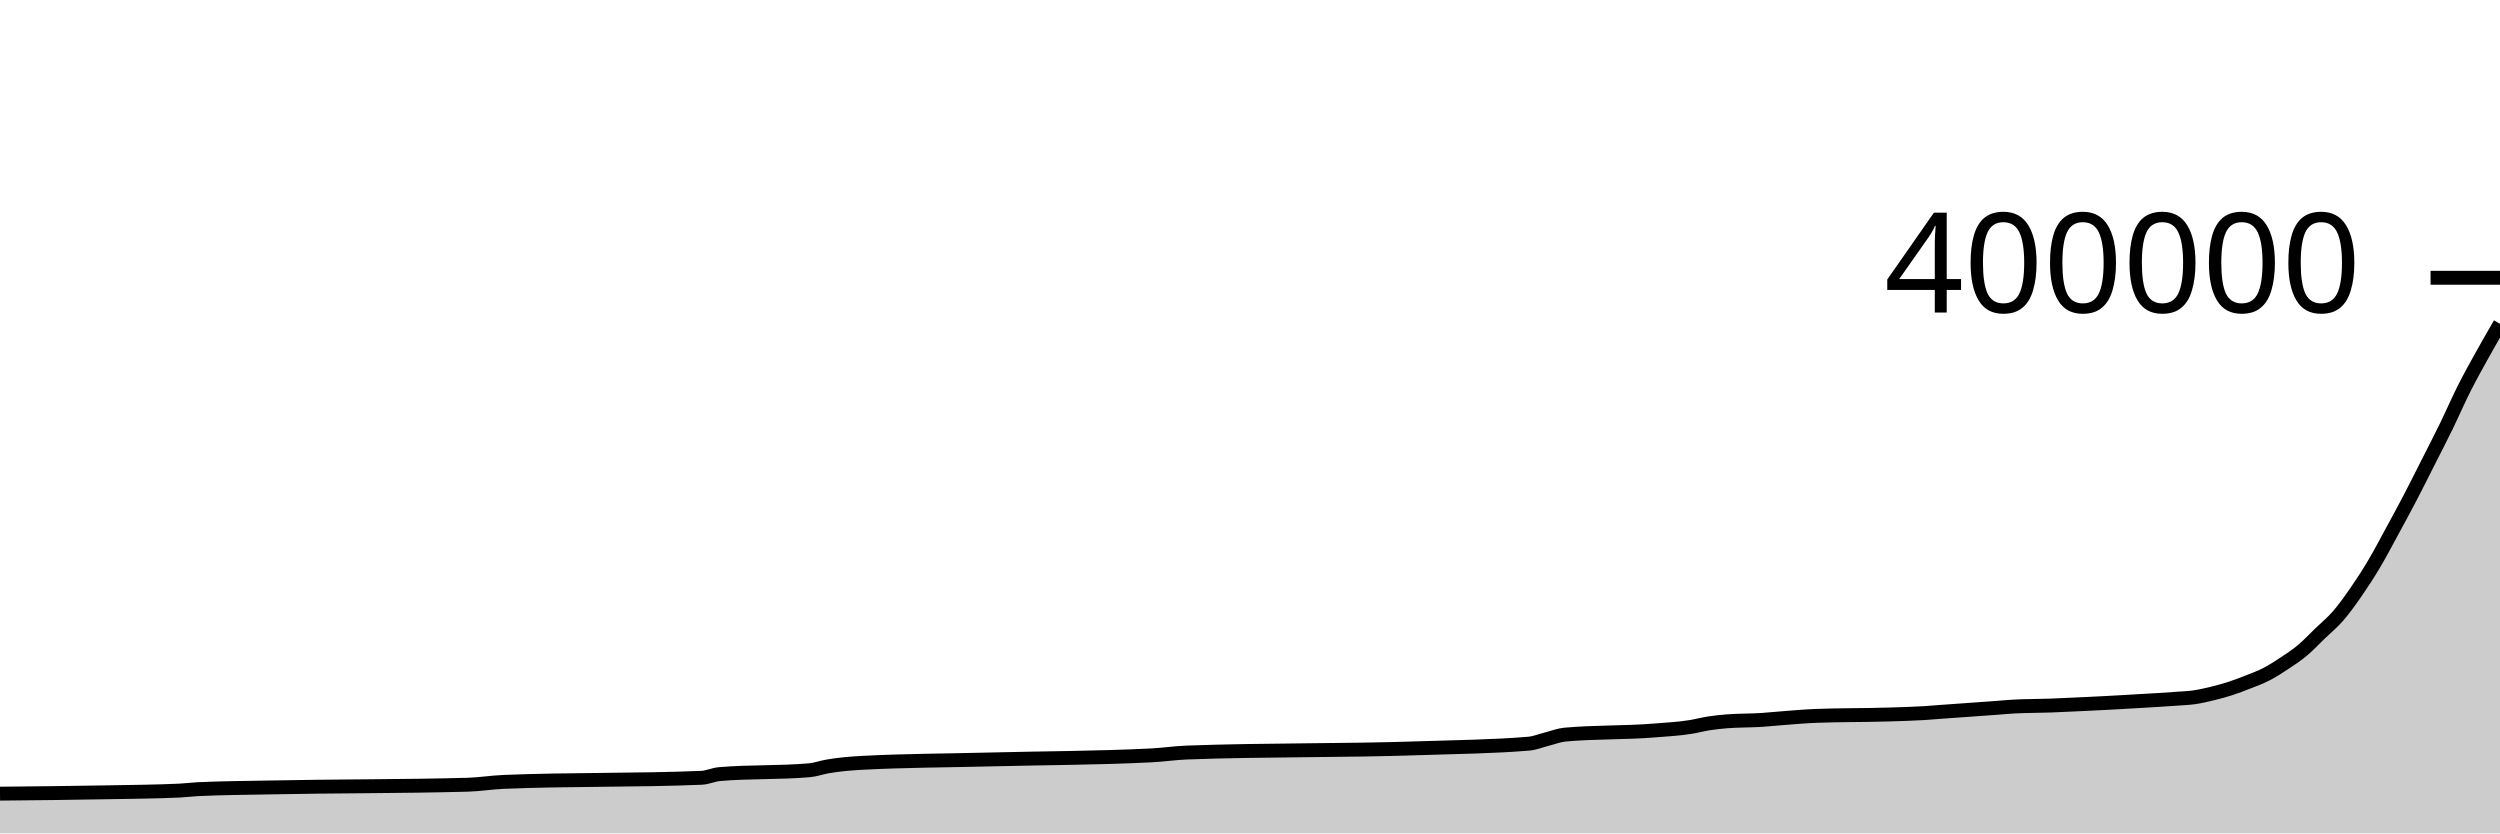
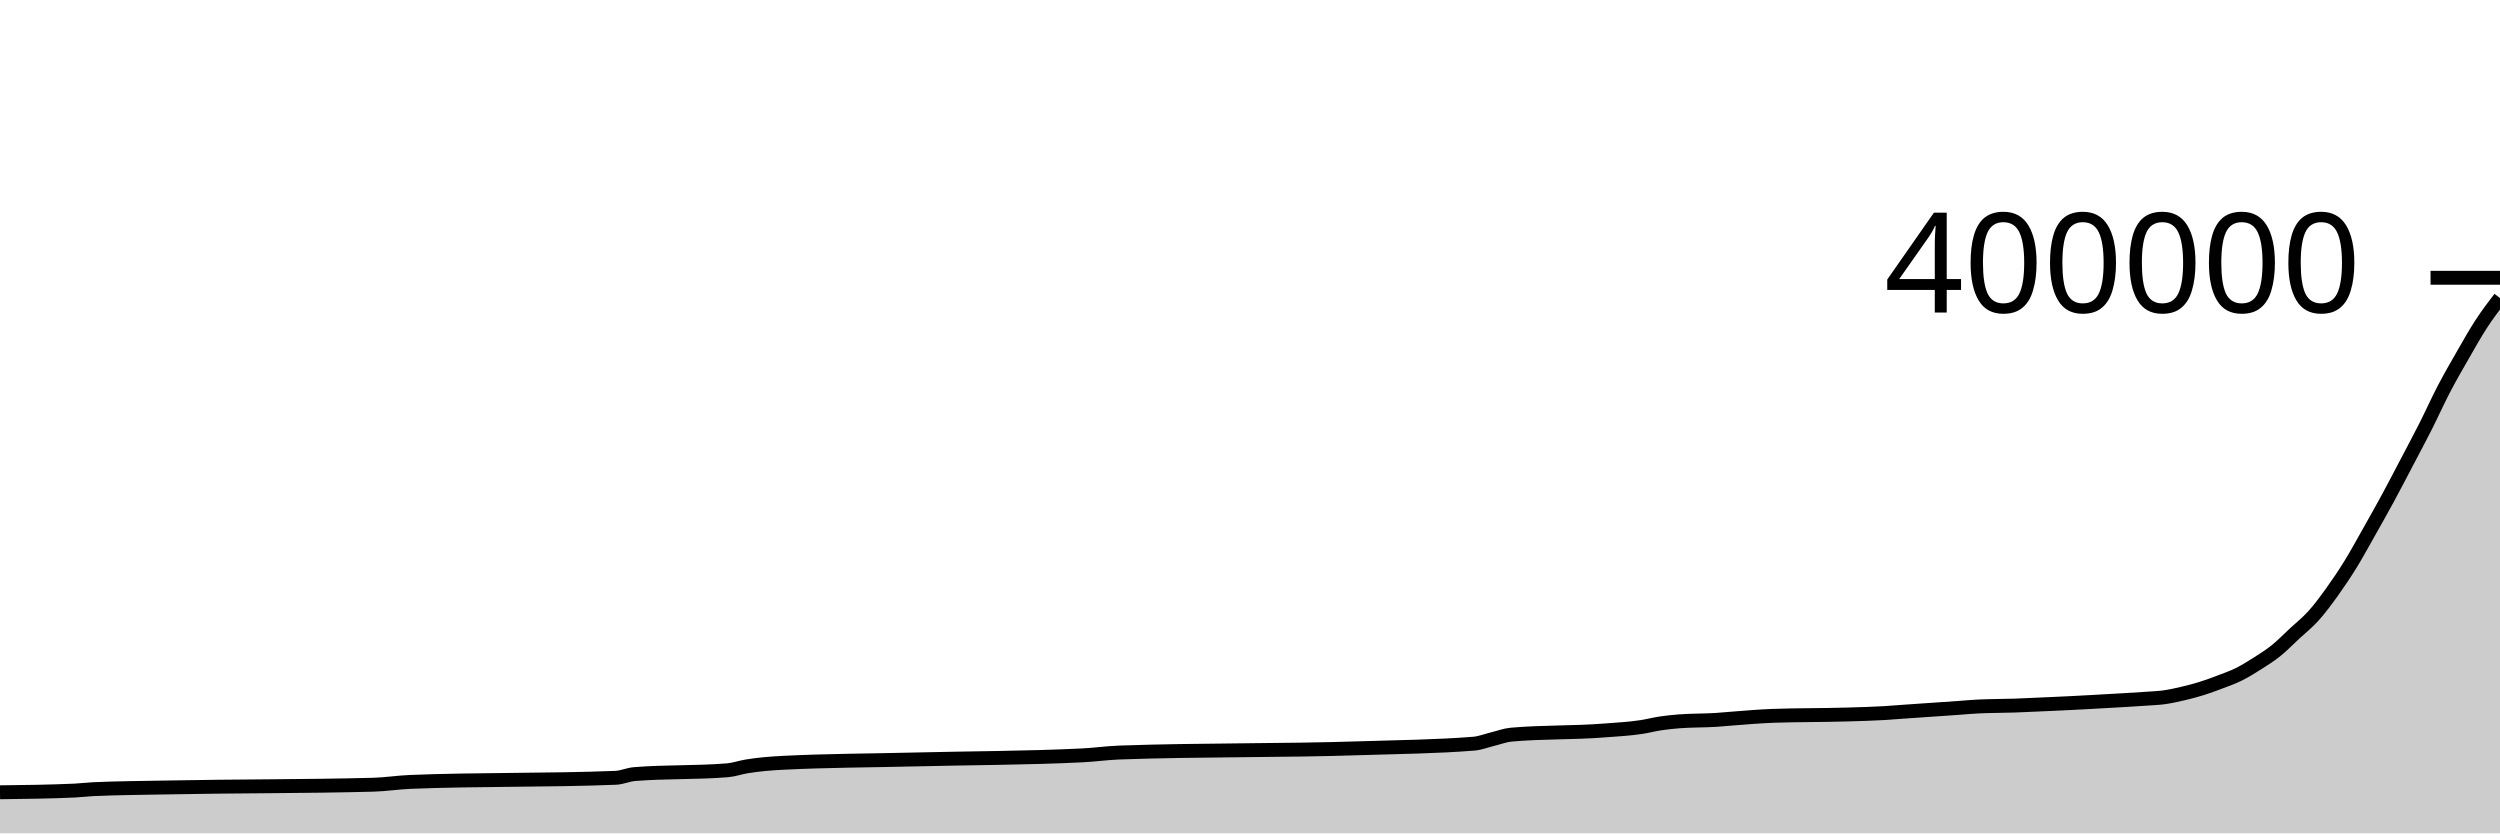
<svg xmlns="http://www.w3.org/2000/svg" viewBox="0 0 180 60">
  <g transform="translate(0,20)">
-     <path class="area" fill="rgba(0, 0, 0, 0.2)" d="M0,37.143C2.59,37.118,5.18,37.094,7.77,37.044C9.496,37.011,11.223,37.003,12.95,36.921C13.381,36.901,13.813,36.84,14.245,36.82C15.971,36.737,17.698,36.733,19.424,36.696C24.173,36.596,28.921,36.631,33.669,36.5C34.532,36.476,35.396,36.332,36.259,36.296C41.007,36.1,45.755,36.198,50.504,36.002C50.935,35.984,51.367,35.773,51.799,35.736C53.957,35.551,56.115,35.644,58.273,35.459C58.705,35.422,59.137,35.261,59.568,35.185C60.432,35.033,61.295,34.965,62.158,34.92C65.18,34.761,68.201,34.76,71.223,34.682C75.108,34.582,78.993,34.584,82.878,34.388C83.741,34.345,84.604,34.214,85.468,34.182C91.079,33.974,96.691,34.063,102.302,33.869C104.892,33.78,107.482,33.761,110.072,33.544C110.504,33.508,110.935,33.326,111.367,33.218C111.799,33.109,112.23,32.935,112.662,32.894C114.82,32.694,116.978,32.772,119.137,32.593C120,32.522,120.863,32.483,121.727,32.341C122.158,32.27,122.59,32.153,123.022,32.085C123.453,32.018,123.885,31.972,124.317,31.936C125.18,31.866,126.043,31.89,126.906,31.83C127.338,31.8,127.77,31.757,128.201,31.722C128.633,31.687,129.065,31.648,129.496,31.618C129.928,31.588,130.36,31.558,130.791,31.542C132.518,31.477,134.245,31.5,135.971,31.444C136.835,31.416,137.698,31.398,138.561,31.343C138.993,31.316,139.424,31.276,139.856,31.245C140.288,31.213,140.719,31.183,141.151,31.152C141.583,31.121,142.014,31.091,142.446,31.06C142.878,31.029,143.309,30.999,143.741,30.967C144.173,30.935,144.604,30.891,145.036,30.869C145.899,30.823,146.763,30.834,147.626,30.801C148.058,30.784,148.489,30.763,148.921,30.743C149.353,30.724,149.784,30.705,150.216,30.684C150.647,30.664,151.079,30.642,151.511,30.62C151.942,30.597,152.374,30.574,152.806,30.549C153.237,30.525,153.669,30.499,154.101,30.473C154.532,30.448,154.964,30.424,155.396,30.397C155.827,30.37,156.259,30.342,156.691,30.31C157.122,30.277,157.554,30.266,157.986,30.204C158.417,30.142,158.849,30.041,159.281,29.936C159.712,29.832,160.144,29.716,160.576,29.576C161.007,29.437,161.439,29.27,161.871,29.099C162.302,28.928,162.734,28.774,163.165,28.552C163.597,28.329,164.029,28.051,164.46,27.766C164.892,27.481,165.324,27.203,165.755,26.842C166.187,26.482,166.619,26.019,167.05,25.602C167.482,25.186,167.914,24.84,168.345,24.343C168.777,23.846,169.209,23.242,169.64,22.619C170.072,21.995,170.504,21.33,170.935,20.603C171.367,19.876,171.799,19.05,172.23,18.258C172.662,17.465,173.094,16.672,173.525,15.846C173.957,15.02,174.388,14.153,174.82,13.3C175.252,12.448,175.683,11.614,176.115,10.729C176.547,9.844,176.978,8.849,177.41,7.991C177.842,7.133,178.273,6.362,178.705,5.583C179.137,4.803,179.568,4.059,180,3.315L180,40C179.568,40,179.137,40,178.705,40C178.273,40,177.842,40,177.41,40C176.978,40,176.547,40,176.115,40C175.683,40,175.252,40,174.82,40C174.388,40,173.957,40,173.525,40C173.094,40,172.662,40,172.23,40C171.799,40,171.367,40,170.935,40C170.504,40,170.072,40,169.64,40C169.209,40,168.777,40,168.345,40C167.914,40,167.482,40,167.05,40C166.619,40,166.187,40,165.755,40C165.324,40,164.892,40,164.46,40C164.029,40,163.597,40,163.165,40C162.734,40,162.302,40,161.871,40C161.439,40,161.007,40,160.576,40C160.144,40,159.712,40,159.281,40C158.849,40,158.417,40,157.986,40C157.554,40,157.122,40,156.691,40C156.259,40,155.827,40,155.396,40C154.964,40,154.532,40,154.101,40C153.669,40,153.237,40,152.806,40C152.374,40,151.942,40,151.511,40C151.079,40,150.647,40,150.216,40C149.784,40,149.353,40,148.921,40C148.489,40,148.058,40,147.626,40C146.763,40,145.899,40,145.036,40C144.604,40,144.173,40,143.741,40C143.309,40,142.878,40,142.446,40C142.014,40,141.583,40,141.151,40C140.719,40,140.288,40,139.856,40C139.424,40,138.993,40,138.561,40C137.698,40,136.835,40,135.971,40C134.245,40,132.518,40,130.791,40C130.36,40,129.928,40,129.496,40C129.065,40,128.633,40,128.201,40C127.77,40,127.338,40,126.906,40C126.043,40,125.18,40,124.317,40C123.885,40,123.453,40,123.022,40C122.59,40,122.158,40,121.727,40C120.863,40,120,40,119.137,40C116.978,40,114.82,40,112.662,40C112.23,40,111.799,40,111.367,40C110.935,40,110.504,40,110.072,40C107.482,40,104.892,40,102.302,40C96.691,40,91.079,40,85.468,40C84.604,40,83.741,40,82.878,40C78.993,40,75.108,40,71.223,40C68.201,40,65.18,40,62.158,40C61.295,40,60.432,40,59.568,40C59.137,40,58.705,40,58.273,40C56.115,40,53.957,40,51.799,40C51.367,40,50.935,40,50.504,40C45.755,40,41.007,40,36.259,40C35.396,40,34.532,40,33.669,40C28.921,40,24.173,40,19.424,40C17.698,40,15.971,40,14.245,40C13.813,40,13.381,40,12.95,40C11.223,40,9.496,40,7.77,40C5.18,40,2.59,40,0,40Z" />
-     <path class="line" stroke="black" fill="none" d="M0,37.143C2.59,37.118,5.18,37.094,7.77,37.044C9.496,37.011,11.223,37.003,12.95,36.921C13.381,36.901,13.813,36.84,14.245,36.82C15.971,36.737,17.698,36.733,19.424,36.696C24.173,36.596,28.921,36.631,33.669,36.5C34.532,36.476,35.396,36.332,36.259,36.296C41.007,36.1,45.755,36.198,50.504,36.002C50.935,35.984,51.367,35.773,51.799,35.736C53.957,35.551,56.115,35.644,58.273,35.459C58.705,35.422,59.137,35.261,59.568,35.185C60.432,35.033,61.295,34.965,62.158,34.92C65.18,34.761,68.201,34.76,71.223,34.682C75.108,34.582,78.993,34.584,82.878,34.388C83.741,34.345,84.604,34.214,85.468,34.182C91.079,33.974,96.691,34.063,102.302,33.869C104.892,33.78,107.482,33.761,110.072,33.544C110.504,33.508,110.935,33.326,111.367,33.218C111.799,33.109,112.23,32.935,112.662,32.894C114.82,32.694,116.978,32.772,119.137,32.593C120,32.522,120.863,32.483,121.727,32.341C122.158,32.27,122.59,32.153,123.022,32.085C123.453,32.018,123.885,31.972,124.317,31.936C125.18,31.866,126.043,31.89,126.906,31.83C127.338,31.8,127.77,31.757,128.201,31.722C128.633,31.687,129.065,31.648,129.496,31.618C129.928,31.588,130.36,31.558,130.791,31.542C132.518,31.477,134.245,31.5,135.971,31.444C136.835,31.416,137.698,31.398,138.561,31.343C138.993,31.316,139.424,31.276,139.856,31.245C140.288,31.213,140.719,31.183,141.151,31.152C141.583,31.121,142.014,31.091,142.446,31.06C142.878,31.029,143.309,30.999,143.741,30.967C144.173,30.935,144.604,30.891,145.036,30.869C145.899,30.823,146.763,30.834,147.626,30.801C148.058,30.784,148.489,30.763,148.921,30.743C149.353,30.724,149.784,30.705,150.216,30.684C150.647,30.664,151.079,30.642,151.511,30.62C151.942,30.597,152.374,30.574,152.806,30.549C153.237,30.525,153.669,30.499,154.101,30.473C154.532,30.448,154.964,30.424,155.396,30.397C155.827,30.37,156.259,30.342,156.691,30.31C157.122,30.277,157.554,30.266,157.986,30.204C158.417,30.142,158.849,30.041,159.281,29.936C159.712,29.832,160.144,29.716,160.576,29.576C161.007,29.437,161.439,29.27,161.871,29.099C162.302,28.928,162.734,28.774,163.165,28.552C163.597,28.329,164.029,28.051,164.46,27.766C164.892,27.481,165.324,27.203,165.755,26.842C166.187,26.482,166.619,26.019,167.05,25.602C167.482,25.186,167.914,24.84,168.345,24.343C168.777,23.846,169.209,23.242,169.64,22.619C170.072,21.995,170.504,21.33,170.935,20.603C171.367,19.876,171.799,19.05,172.23,18.258C172.662,17.465,173.094,16.672,173.525,15.846C173.957,15.02,174.388,14.153,174.82,13.3C175.252,12.448,175.683,11.614,176.115,10.729C176.547,9.844,176.978,8.849,177.41,7.991C177.842,7.133,178.273,6.362,178.705,5.583C179.137,4.803,179.568,4.059,180,3.315" />
+     <path class="area" fill="rgba(0, 0, 0, 0.2)" d="M0,37.044C1.791,37.023,3.582,37.003,5.373,36.921C5.821,36.901,6.269,36.84,6.716,36.82C8.507,36.737,10.299,36.733,12.09,36.696C17.015,36.596,21.94,36.631,26.866,36.5C27.761,36.476,28.657,36.332,29.552,36.296C34.478,36.1,39.403,36.198,44.328,36.002C44.776,35.984,45.224,35.773,45.672,35.736C47.91,35.551,50.149,35.644,52.388,35.459C52.836,35.422,53.284,35.261,53.731,35.185C54.627,35.033,55.522,34.965,56.418,34.92C59.552,34.761,62.687,34.76,65.821,34.682C69.851,34.582,73.881,34.584,77.91,34.388C78.806,34.345,79.701,34.214,80.597,34.182C86.418,33.974,92.239,34.063,98.06,33.869C100.746,33.78,103.433,33.761,106.119,33.544C106.567,33.508,107.015,33.326,107.463,33.218C107.91,33.109,108.358,32.935,108.806,32.894C111.045,32.694,113.284,32.772,115.522,32.593C116.418,32.522,117.313,32.483,118.209,32.341C118.657,32.27,119.104,32.153,119.552,32.085C120,32.018,120.448,31.972,120.896,31.936C121.791,31.866,122.687,31.89,123.582,31.83C124.03,31.8,124.478,31.757,124.925,31.722C125.373,31.687,125.821,31.648,126.269,31.618C126.716,31.588,127.164,31.558,127.612,31.542C129.403,31.477,131.194,31.5,132.985,31.444C133.881,31.416,134.776,31.398,135.672,31.343C136.119,31.316,136.567,31.276,137.015,31.245C137.463,31.213,137.91,31.183,138.358,31.152C138.806,31.121,139.254,31.091,139.701,31.06C140.149,31.029,140.597,30.999,141.045,30.967C141.493,30.935,141.94,30.891,142.388,30.869C143.284,30.823,144.179,30.834,145.075,30.801C145.522,30.784,145.97,30.763,146.418,30.743C146.866,30.724,147.313,30.705,147.761,30.684C148.209,30.664,148.657,30.642,149.104,30.62C149.552,30.597,150,30.574,150.448,30.549C150.896,30.525,151.343,30.499,151.791,30.473C152.239,30.448,152.687,30.424,153.134,30.397C153.582,30.37,154.03,30.342,154.478,30.31C154.925,30.277,155.373,30.266,155.821,30.204C156.269,30.142,156.716,30.041,157.164,29.936C157.612,29.832,158.06,29.716,158.507,29.576C158.955,29.437,159.403,29.27,159.851,29.099C160.299,28.928,160.746,28.774,161.194,28.552C161.642,28.329,162.09,28.051,162.537,27.766C162.985,27.481,163.433,27.203,163.881,26.842C164.328,26.482,164.776,26.019,165.224,25.602C165.672,25.186,166.119,24.84,166.567,24.343C167.015,23.846,167.463,23.242,167.91,22.619C168.358,21.995,168.806,21.33,169.254,20.603C169.701,19.876,170.149,19.05,170.597,18.258C171.045,17.465,171.493,16.672,171.94,15.846C172.388,15.02,172.836,14.153,173.284,13.3C173.731,12.448,174.179,11.614,174.627,10.729C175.075,9.844,175.522,8.849,175.97,7.991C176.418,7.133,176.866,6.362,177.313,5.583C177.761,4.803,178.209,4.002,178.657,3.315C179.104,2.628,179.552,2.044,180,1.46L180,40C179.552,40,179.104,40,178.657,40C178.209,40,177.761,40,177.313,40C176.866,40,176.418,40,175.97,40C175.522,40,175.075,40,174.627,40C174.179,40,173.731,40,173.284,40C172.836,40,172.388,40,171.94,40C171.493,40,171.045,40,170.597,40C170.149,40,169.701,40,169.254,40C168.806,40,168.358,40,167.91,40C167.463,40,167.015,40,166.567,40C166.119,40,165.672,40,165.224,40C164.776,40,164.328,40,163.881,40C163.433,40,162.985,40,162.537,40C162.09,40,161.642,40,161.194,40C160.746,40,160.299,40,159.851,40C159.403,40,158.955,40,158.507,40C158.06,40,157.612,40,157.164,40C156.716,40,156.269,40,155.821,40C155.373,40,154.925,40,154.478,40C154.03,40,153.582,40,153.134,40C152.687,40,152.239,40,151.791,40C151.343,40,150.896,40,150.448,40C150,40,149.552,40,149.104,40C148.657,40,148.209,40,147.761,40C147.313,40,146.866,40,146.418,40C145.97,40,145.522,40,145.075,40C144.179,40,143.284,40,142.388,40C141.94,40,141.493,40,141.045,40C140.597,40,140.149,40,139.701,40C139.254,40,138.806,40,138.358,40C137.91,40,137.463,40,137.015,40C136.567,40,136.119,40,135.672,40C134.776,40,133.881,40,132.985,40C131.194,40,129.403,40,127.612,40C127.164,40,126.716,40,126.269,40C125.821,40,125.373,40,124.925,40C124.478,40,124.03,40,123.582,40C122.687,40,121.791,40,120.896,40C120.448,40,120,40,119.552,40C119.104,40,118.657,40,118.209,40C117.313,40,116.418,40,115.522,40C113.284,40,111.045,40,108.806,40C108.358,40,107.91,40,107.463,40C107.015,40,106.567,40,106.119,40C103.433,40,100.746,40,98.06,40C92.239,40,86.418,40,80.597,40C79.701,40,78.806,40,77.91,40C73.881,40,69.851,40,65.821,40C62.687,40,59.552,40,56.418,40C55.522,40,54.627,40,53.731,40C53.284,40,52.836,40,52.388,40C50.149,40,47.91,40,45.672,40C45.224,40,44.776,40,44.328,40C39.403,40,34.478,40,29.552,40C28.657,40,27.761,40,26.866,40C21.94,40,17.015,40,12.09,40C10.299,40,8.507,40,6.716,40C6.269,40,5.821,40,5.373,40C3.582,40,1.791,40,0,40Z" />
+     <path class="line" stroke="black" fill="none" d="M0,37.044C1.791,37.023,3.582,37.003,5.373,36.921C5.821,36.901,6.269,36.84,6.716,36.82C8.507,36.737,10.299,36.733,12.09,36.696C17.015,36.596,21.94,36.631,26.866,36.5C27.761,36.476,28.657,36.332,29.552,36.296C34.478,36.1,39.403,36.198,44.328,36.002C44.776,35.984,45.224,35.773,45.672,35.736C47.91,35.551,50.149,35.644,52.388,35.459C52.836,35.422,53.284,35.261,53.731,35.185C54.627,35.033,55.522,34.965,56.418,34.92C59.552,34.761,62.687,34.76,65.821,34.682C69.851,34.582,73.881,34.584,77.91,34.388C78.806,34.345,79.701,34.214,80.597,34.182C86.418,33.974,92.239,34.063,98.06,33.869C100.746,33.78,103.433,33.761,106.119,33.544C106.567,33.508,107.015,33.326,107.463,33.218C107.91,33.109,108.358,32.935,108.806,32.894C111.045,32.694,113.284,32.772,115.522,32.593C116.418,32.522,117.313,32.483,118.209,32.341C118.657,32.27,119.104,32.153,119.552,32.085C120,32.018,120.448,31.972,120.896,31.936C121.791,31.866,122.687,31.89,123.582,31.83C124.03,31.8,124.478,31.757,124.925,31.722C125.373,31.687,125.821,31.648,126.269,31.618C126.716,31.588,127.164,31.558,127.612,31.542C129.403,31.477,131.194,31.5,132.985,31.444C133.881,31.416,134.776,31.398,135.672,31.343C136.119,31.316,136.567,31.276,137.015,31.245C137.463,31.213,137.91,31.183,138.358,31.152C138.806,31.121,139.254,31.091,139.701,31.06C140.149,31.029,140.597,30.999,141.045,30.967C141.493,30.935,141.94,30.891,142.388,30.869C143.284,30.823,144.179,30.834,145.075,30.801C145.522,30.784,145.97,30.763,146.418,30.743C146.866,30.724,147.313,30.705,147.761,30.684C148.209,30.664,148.657,30.642,149.104,30.62C149.552,30.597,150,30.574,150.448,30.549C150.896,30.525,151.343,30.499,151.791,30.473C152.239,30.448,152.687,30.424,153.134,30.397C153.582,30.37,154.03,30.342,154.478,30.31C154.925,30.277,155.373,30.266,155.821,30.204C156.269,30.142,156.716,30.041,157.164,29.936C157.612,29.832,158.06,29.716,158.507,29.576C158.955,29.437,159.403,29.27,159.851,29.099C160.299,28.928,160.746,28.774,161.194,28.552C161.642,28.329,162.09,28.051,162.537,27.766C162.985,27.481,163.433,27.203,163.881,26.842C164.328,26.482,164.776,26.019,165.224,25.602C165.672,25.186,166.119,24.84,166.567,24.343C167.015,23.846,167.463,23.242,167.91,22.619C168.358,21.995,168.806,21.33,169.254,20.603C169.701,19.876,170.149,19.05,170.597,18.258C171.045,17.465,171.493,16.672,171.94,15.846C172.388,15.02,172.836,14.153,173.284,13.3C173.731,12.448,174.179,11.614,174.627,10.729C175.075,9.844,175.522,8.849,175.97,7.991C176.418,7.133,176.866,6.362,177.313,5.583C177.761,4.803,178.209,4.002,178.657,3.315C179.104,2.628,179.552,2.044,180,1.46" />
    <path class="axis-ceiling" stroke-width="1" stroke="black" fill="none" d="M175,0L180,0" />
    <text class="axis-ceiling-label" font-family="sans-serif" text-anchor="end" font-size="10px" x="170" y="2.5">400000</text>
  </g>
</svg>
